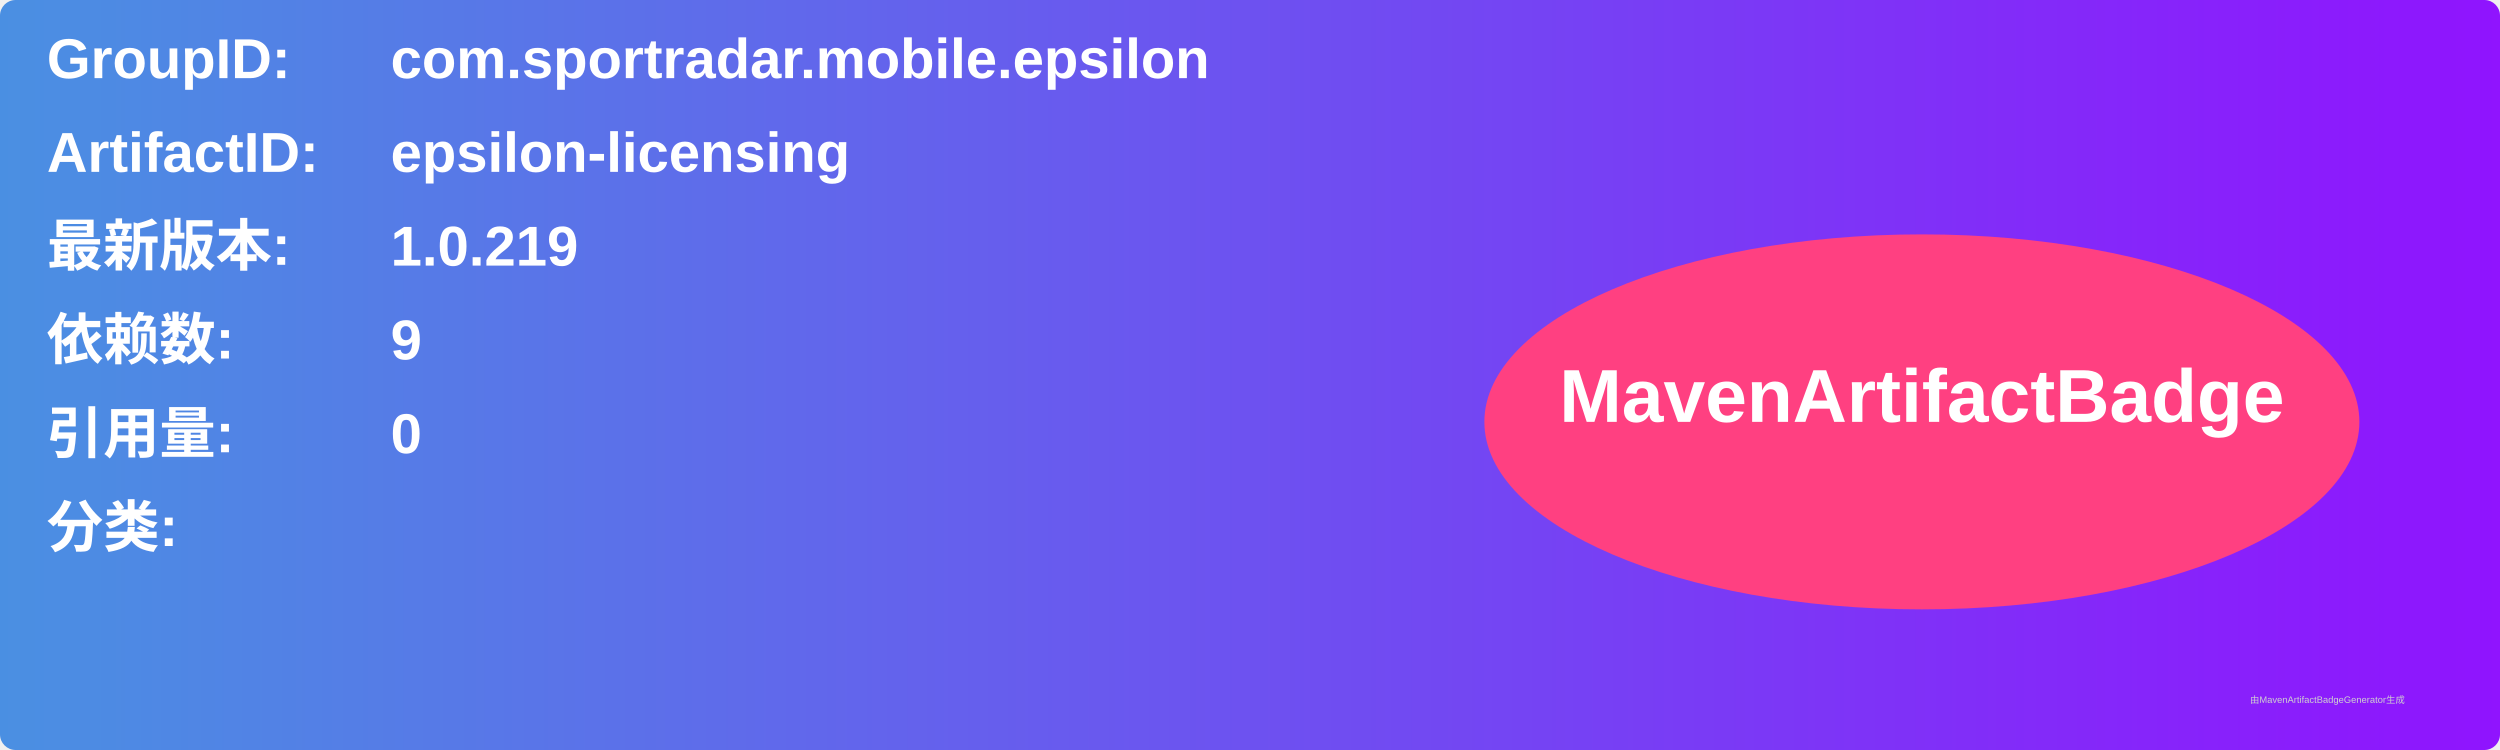
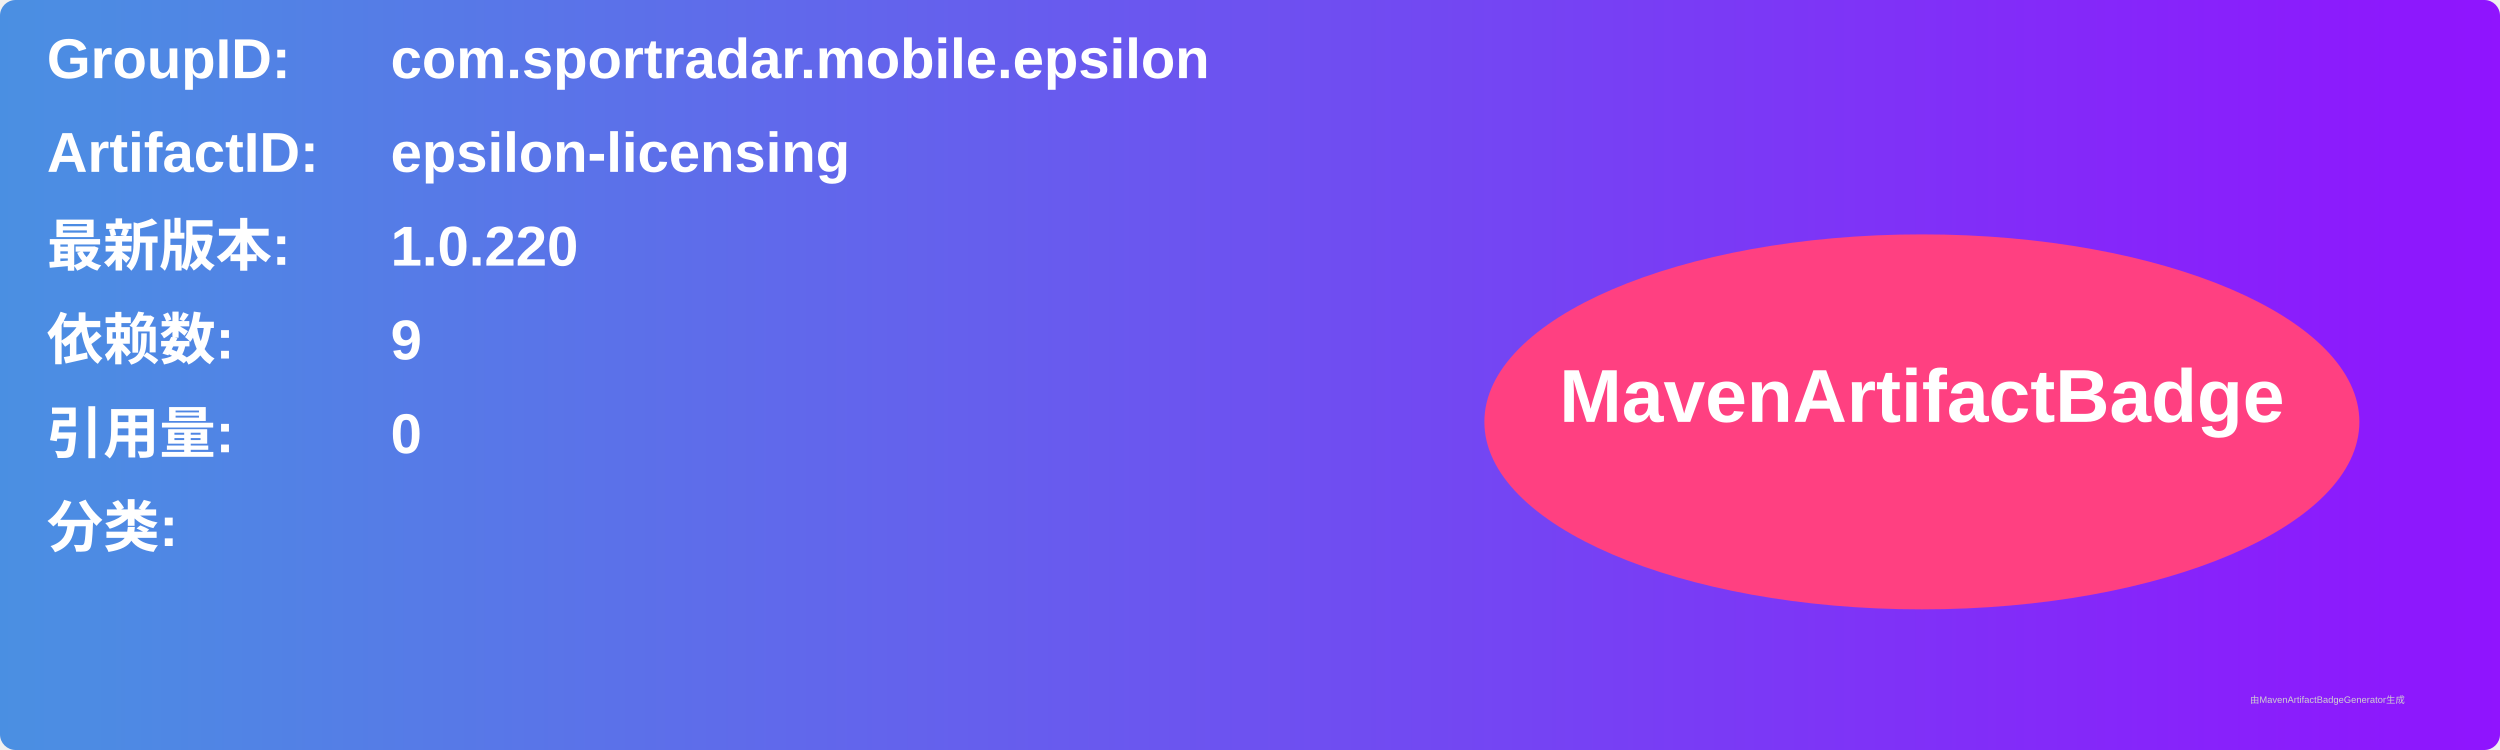
<svg xmlns="http://www.w3.org/2000/svg" width="800" height="240" viewBox="0 0 800 240">
  <linearGradient id="grad" x1="0%" y1="0%" x2="100%" y2="0%">
    <stop offset="0%" stop-color="#4a90e2" />
    <stop offset="100%" stop-color="#9013fe" />
  </linearGradient>
  <rect width="100%" height="100%" rx="5" ry="5" fill="url(#grad)" />
  <g transform="translate(15, 15)">
    <text x="0" y="10" font-family="Arial" font-size="18" fill="white" font-weight="bold" width="260">GroupID:</text>
    <text x="110" y="10" font-family="Arial" font-size="18" fill="white" font-weight="bold" width="460">com.sportradar.mobile.epsilon</text>
    <text x="0" y="40" font-family="Arial" font-size="18" fill="white" font-weight="bold" width="260">ArtifactID:</text>
    <text x="110" y="40" font-family="Arial" font-size="18" fill="white" font-weight="bold" width="460">epsilon-licensing</text>
    <text x="0" y="70" font-family="Arial" font-size="18" fill="white" font-weight="bold">最新版本:</text>
    <text x="110" y="70" font-family="Arial" font-size="18" fill="white" font-weight="bold">
-       <tspan font-weight="bold">1.0.219</tspan>
+       <tspan font-weight="bold">1.0.220</tspan>
    </text>
    <text x="0" y="100" font-family="Arial" font-size="18" fill="white" font-weight="bold">依赖数: </text>
    <text x="110" y="100" font-family="Arial" font-size="18" fill="white">
      <tspan font-weight="bold">9</tspan>
    </text>
    <text x="0" y="130" font-family="Arial" font-size="18" fill="white" font-weight="bold">引用量: </text>
    <text x="110" y="130" font-family="Arial" font-size="18" fill="white">
      <tspan font-weight="bold">0</tspan>
    </text>
    <text x="0" y="160" font-family="Arial" font-size="18" fill="white" font-weight="bold">分类:</text>
    <text x="10" y="190" font-family="Arial" font-size="10" fill="white">
      <tspan font-weight="bold" />
    </text>
    <ellipse cx="600" cy="120" rx="140" ry="60" fill="#ff4081" />
    <text x="600" y="120" text-anchor="middle" font-family="Arial" font-size="24" fill="white" font-weight="bold">MavenArtifactBadge</text>
  </g>
  <text x="720" y="225" font-family="Arial" font-size="3" fill="#d0d0d0">由MavenArtifactBadgeGenerator生成</text>
</svg>
